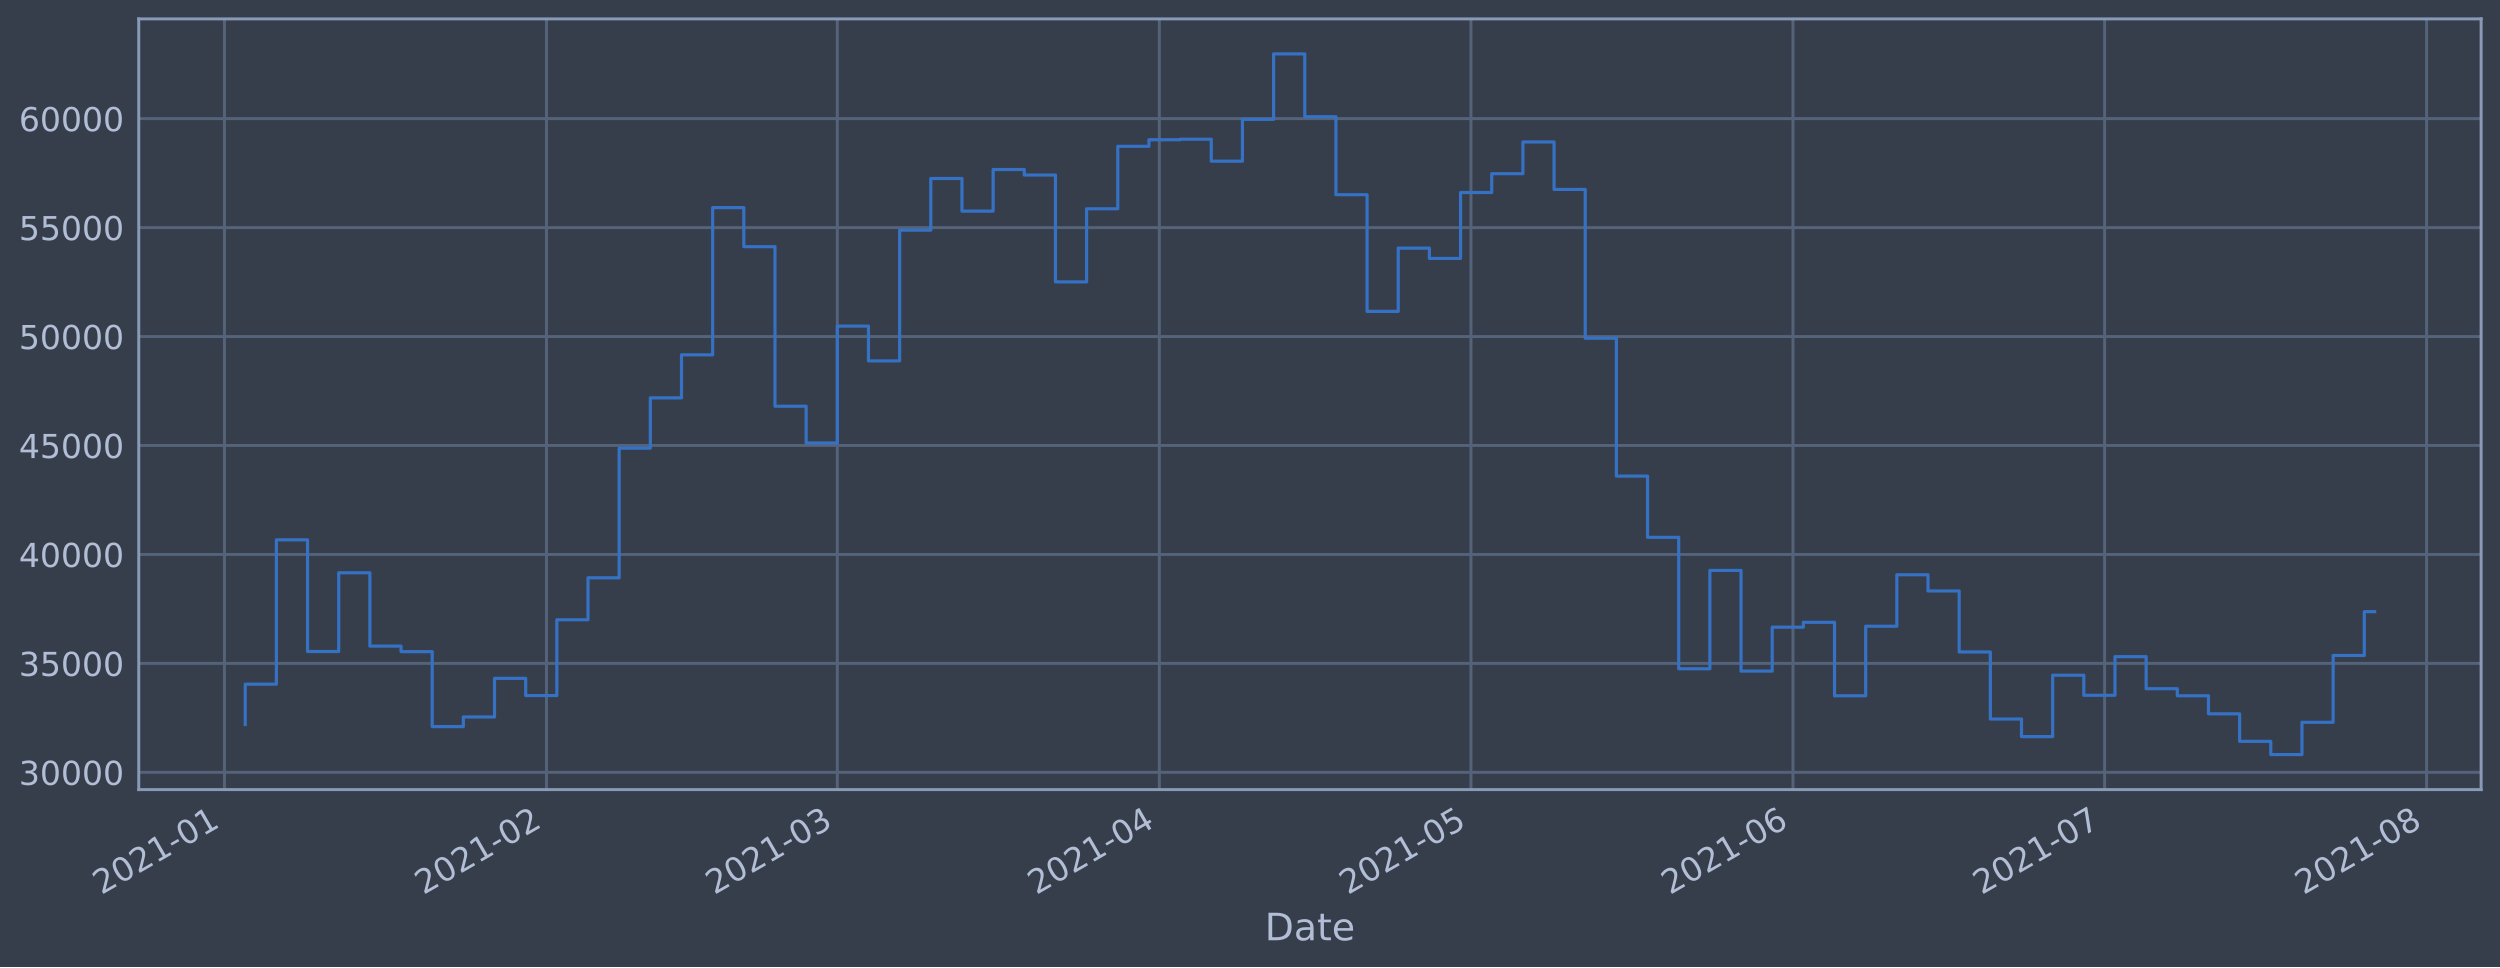
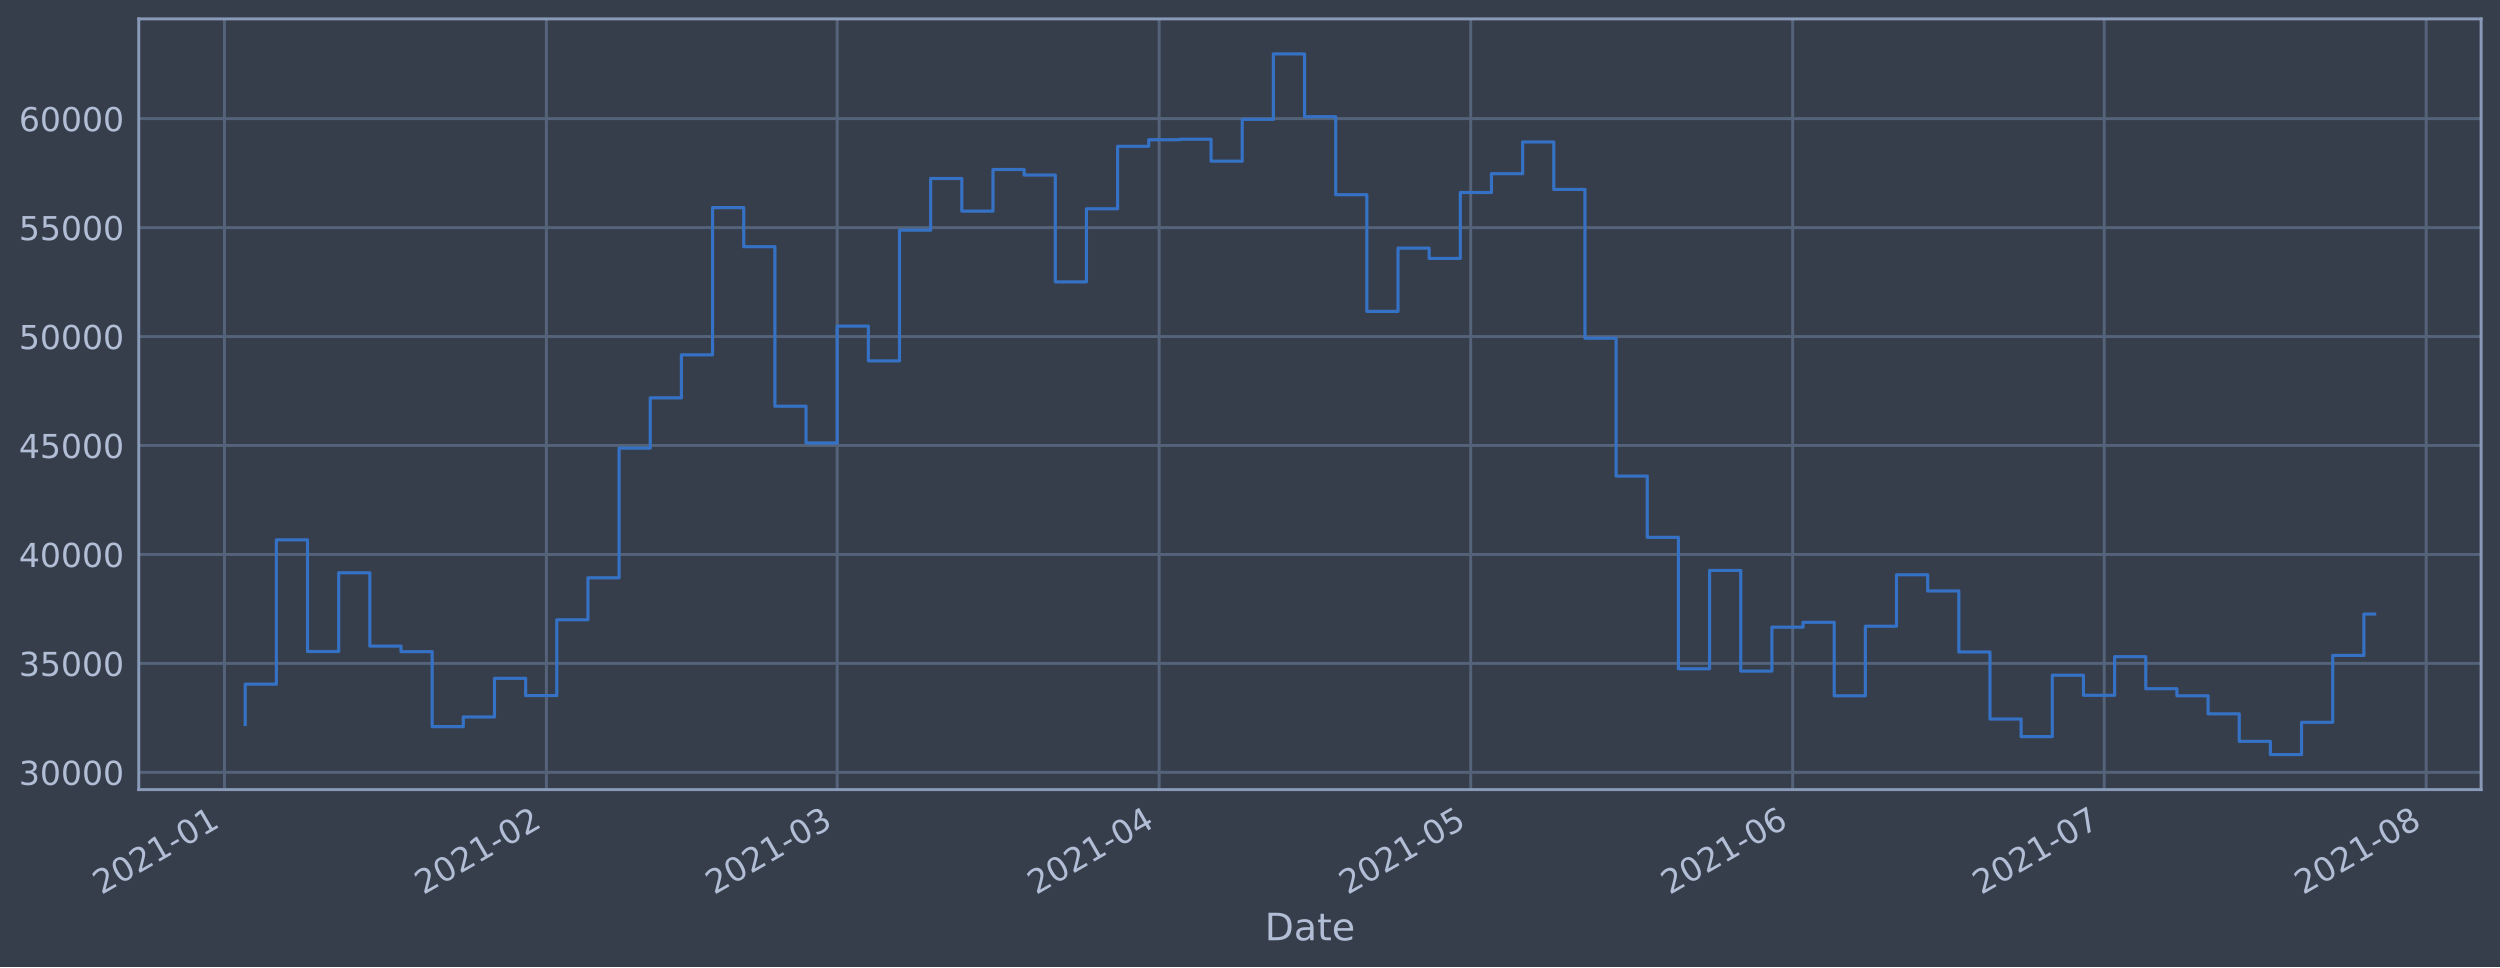
<svg xmlns="http://www.w3.org/2000/svg" xmlns:xlink="http://www.w3.org/1999/xlink" height="368.58pt" version="1.1" viewBox="0 0 952.884 368.58" width="952.884pt">
  <defs>
    <style type="text/css">*{stroke-linecap:butt;stroke-linejoin:round;}</style>
  </defs>
  <g id="figure_1">
    <g id="patch_1">
      <path d="M 0 368.58  L 952.884 368.58  L 952.884 0  L 0 0  z " style="fill:#373e4b;" />
    </g>
    <g id="axes_1">
      <g id="patch_2">
        <path d="M 52.884 300.96  L 945.684 300.96  L 945.684 7.2  L 52.884 7.2  z " style="fill:#373e4b;" />
      </g>
      <g id="matplotlib.axis_1">
        <g id="xtick_1">
          <g id="line2d_1">
-             <path clip-path="url(#p2240a932c0)" d="M 85.547 300.96  L 85.547 7.2  " style="fill:none;stroke:#546379;stroke-linecap:square;stroke-width:1.12;" />
+             <path clip-path="url(#p42e74c3348)" d="M 85.549 300.96  L 85.549 7.2  " style="fill:none;stroke:#546379;stroke-linecap:square;stroke-width:1.12;" />
          </g>
          <g id="line2d_2" />
          <g id="text_1">
-             <g style="fill:#b1bed6;" transform="translate(38.64376 341.1745)rotate(-30)scale(0.126 -0.126)">
+             <g style="fill:#b1bed6;" transform="translate(38.64534 341.1745)rotate(-30)scale(0.126 -0.126)">
              <defs>
                <path d="M 1228 531  L 3431 531  L 3431 0  L 469 0  L 469 531  Q 828 903 1448 1529  Q 2069 2156 2228 2338  Q 2531 2678 2651 2914  Q 2772 3150 2772 3378  Q 2772 3750 2511 3984  Q 2250 4219 1831 4219  Q 1534 4219 1204 4116  Q 875 4013 500 3803  L 500 4441  Q 881 4594 1212 4672  Q 1544 4750 1819 4750  Q 2544 4750 2975 4387  Q 3406 4025 3406 3419  Q 3406 3131 3298 2873  Q 3191 2616 2906 2266  Q 2828 2175 2409 1742  Q 1991 1309 1228 531  z " id="DejaVuSans-32" transform="scale(0.015625)" />
                <path d="M 2034 4250  Q 1547 4250 1301 3770  Q 1056 3291 1056 2328  Q 1056 1369 1301 889  Q 1547 409 2034 409  Q 2525 409 2770 889  Q 3016 1369 3016 2328  Q 3016 3291 2770 3770  Q 2525 4250 2034 4250  z M 2034 4750  Q 2819 4750 3233 4129  Q 3647 3509 3647 2328  Q 3647 1150 3233 529  Q 2819 -91 2034 -91  Q 1250 -91 836 529  Q 422 1150 422 2328  Q 422 3509 836 4129  Q 1250 4750 2034 4750  z " id="DejaVuSans-30" transform="scale(0.015625)" />
                <path d="M 794 531  L 1825 531  L 1825 4091  L 703 3866  L 703 4441  L 1819 4666  L 2450 4666  L 2450 531  L 3481 531  L 3481 0  L 794 0  L 794 531  z " id="DejaVuSans-31" transform="scale(0.015625)" />
                <path d="M 313 2009  L 1997 2009  L 1997 1497  L 313 1497  L 313 2009  z " id="DejaVuSans-2d" transform="scale(0.015625)" />
              </defs>
              <use xlink:href="#DejaVuSans-32" />
              <use x="63.623" xlink:href="#DejaVuSans-30" />
              <use x="127.246" xlink:href="#DejaVuSans-32" />
              <use x="190.869" xlink:href="#DejaVuSans-31" />
              <use x="254.492" xlink:href="#DejaVuSans-2d" />
              <use x="290.576" xlink:href="#DejaVuSans-30" />
              <use x="354.199" xlink:href="#DejaVuSans-31" />
            </g>
          </g>
        </g>
        <g id="xtick_2">
          <g id="line2d_3">
-             <path clip-path="url(#p2240a932c0)" d="M 208.284 300.96  L 208.284 7.2  " style="fill:none;stroke:#546379;stroke-linecap:square;stroke-width:1.12;" />
+             <path clip-path="url(#p42e74c3348)" d="M 208.261 300.96  L 208.261 7.2  " style="fill:none;stroke:#546379;stroke-linecap:square;stroke-width:1.12;" />
          </g>
          <g id="line2d_4" />
          <g id="text_2">
-             <g style="fill:#b1bed6;" transform="translate(161.3811 341.1745)rotate(-30)scale(0.126 -0.126)">
+             <g style="fill:#b1bed6;" transform="translate(161.3581 341.1745)rotate(-30)scale(0.126 -0.126)">
              <use xlink:href="#DejaVuSans-32" />
              <use x="63.623" xlink:href="#DejaVuSans-30" />
              <use x="127.246" xlink:href="#DejaVuSans-32" />
              <use x="190.869" xlink:href="#DejaVuSans-31" />
              <use x="254.492" xlink:href="#DejaVuSans-2d" />
              <use x="290.576" xlink:href="#DejaVuSans-30" />
              <use x="354.199" xlink:href="#DejaVuSans-32" />
            </g>
          </g>
        </g>
        <g id="xtick_3">
          <g id="line2d_5">
-             <path clip-path="url(#p2240a932c0)" d="M 319.144 300.96  L 319.144 7.2  " style="fill:none;stroke:#546379;stroke-linecap:square;stroke-width:1.12;" />
+             <path clip-path="url(#p42e74c3348)" d="M 319.099 300.96  L 319.099 7.2  " style="fill:none;stroke:#546379;stroke-linecap:square;stroke-width:1.12;" />
          </g>
          <g id="line2d_6" />
          <g id="text_3">
-             <g style="fill:#b1bed6;" transform="translate(272.2406 341.1745)rotate(-30)scale(0.126 -0.126)">
+             <g style="fill:#b1bed6;" transform="translate(272.1955 341.1745)rotate(-30)scale(0.126 -0.126)">
              <defs>
                <path d="M 2597 2516  Q 3050 2419 3304 2112  Q 3559 1806 3559 1356  Q 3559 666 3084 287  Q 2609 -91 1734 -91  Q 1441 -91 1130 -33  Q 819 25 488 141  L 488 750  Q 750 597 1062 519  Q 1375 441 1716 441  Q 2309 441 2620 675  Q 2931 909 2931 1356  Q 2931 1769 2642 2001  Q 2353 2234 1838 2234  L 1294 2234  L 1294 2753  L 1863 2753  Q 2328 2753 2575 2939  Q 2822 3125 2822 3475  Q 2822 3834 2567 4026  Q 2313 4219 1838 4219  Q 1578 4219 1281 4162  Q 984 4106 628 3988  L 628 4550  Q 988 4650 1302 4700  Q 1616 4750 1894 4750  Q 2613 4750 3031 4423  Q 3450 4097 3450 3541  Q 3450 3153 3228 2886  Q 3006 2619 2597 2516  z " id="DejaVuSans-33" transform="scale(0.015625)" />
              </defs>
              <use xlink:href="#DejaVuSans-32" />
              <use x="63.623" xlink:href="#DejaVuSans-30" />
              <use x="127.246" xlink:href="#DejaVuSans-32" />
              <use x="190.869" xlink:href="#DejaVuSans-31" />
              <use x="254.492" xlink:href="#DejaVuSans-2d" />
              <use x="290.576" xlink:href="#DejaVuSans-30" />
              <use x="354.199" xlink:href="#DejaVuSans-33" />
            </g>
          </g>
        </g>
        <g id="xtick_4">
          <g id="line2d_7">
-             <path clip-path="url(#p2240a932c0)" d="M 441.881 300.96  L 441.881 7.2  " style="fill:none;stroke:#546379;stroke-linecap:square;stroke-width:1.12;" />
+             <path clip-path="url(#p42e74c3348)" d="M 441.812 300.96  L 441.812 7.2  " style="fill:none;stroke:#546379;stroke-linecap:square;stroke-width:1.12;" />
          </g>
          <g id="line2d_8" />
          <g id="text_4">
-             <g style="fill:#b1bed6;" transform="translate(394.978 341.1745)rotate(-30)scale(0.126 -0.126)">
+             <g style="fill:#b1bed6;" transform="translate(394.9083 341.1745)rotate(-30)scale(0.126 -0.126)">
              <defs>
                <path d="M 2419 4116  L 825 1625  L 2419 1625  L 2419 4116  z M 2253 4666  L 3047 4666  L 3047 1625  L 3713 1625  L 3713 1100  L 3047 1100  L 3047 0  L 2419 0  L 2419 1100  L 313 1100  L 313 1709  L 2253 4666  z " id="DejaVuSans-34" transform="scale(0.015625)" />
              </defs>
              <use xlink:href="#DejaVuSans-32" />
              <use x="63.623" xlink:href="#DejaVuSans-30" />
              <use x="127.246" xlink:href="#DejaVuSans-32" />
              <use x="190.869" xlink:href="#DejaVuSans-31" />
              <use x="254.492" xlink:href="#DejaVuSans-2d" />
              <use x="290.576" xlink:href="#DejaVuSans-30" />
              <use x="354.199" xlink:href="#DejaVuSans-34" />
            </g>
          </g>
        </g>
        <g id="xtick_5">
          <g id="line2d_9">
-             <path clip-path="url(#p2240a932c0)" d="M 560.659 300.96  L 560.659 7.2  " style="fill:none;stroke:#546379;stroke-linecap:square;stroke-width:1.12;" />
+             <path clip-path="url(#p42e74c3348)" d="M 560.566 300.96  L 560.566 7.2  " style="fill:none;stroke:#546379;stroke-linecap:square;stroke-width:1.12;" />
          </g>
          <g id="line2d_10" />
          <g id="text_5">
-             <g style="fill:#b1bed6;" transform="translate(513.756 341.1745)rotate(-30)scale(0.126 -0.126)">
+             <g style="fill:#b1bed6;" transform="translate(513.6627 341.1745)rotate(-30)scale(0.126 -0.126)">
              <defs>
                <path d="M 691 4666  L 3169 4666  L 3169 4134  L 1269 4134  L 1269 2991  Q 1406 3038 1543 3061  Q 1681 3084 1819 3084  Q 2600 3084 3056 2656  Q 3513 2228 3513 1497  Q 3513 744 3044 326  Q 2575 -91 1722 -91  Q 1428 -91 1123 -41  Q 819 9 494 109  L 494 744  Q 775 591 1075 516  Q 1375 441 1709 441  Q 2250 441 2565 725  Q 2881 1009 2881 1497  Q 2881 1984 2565 2268  Q 2250 2553 1709 2553  Q 1456 2553 1204 2497  Q 953 2441 691 2322  L 691 4666  z " id="DejaVuSans-35" transform="scale(0.015625)" />
              </defs>
              <use xlink:href="#DejaVuSans-32" />
              <use x="63.623" xlink:href="#DejaVuSans-30" />
              <use x="127.246" xlink:href="#DejaVuSans-32" />
              <use x="190.869" xlink:href="#DejaVuSans-31" />
              <use x="254.492" xlink:href="#DejaVuSans-2d" />
              <use x="290.576" xlink:href="#DejaVuSans-30" />
              <use x="354.199" xlink:href="#DejaVuSans-35" />
            </g>
          </g>
        </g>
        <g id="xtick_6">
          <g id="line2d_11">
-             <path clip-path="url(#p2240a932c0)" d="M 683.397 300.96  L 683.397 7.2  " style="fill:none;stroke:#546379;stroke-linecap:square;stroke-width:1.12;" />
+             <path clip-path="url(#p42e74c3348)" d="M 683.279 300.96  L 683.279 7.2  " style="fill:none;stroke:#546379;stroke-linecap:square;stroke-width:1.12;" />
          </g>
          <g id="line2d_12" />
          <g id="text_6">
-             <g style="fill:#b1bed6;" transform="translate(636.4933 341.1745)rotate(-30)scale(0.126 -0.126)">
+             <g style="fill:#b1bed6;" transform="translate(636.3755 341.1745)rotate(-30)scale(0.126 -0.126)">
              <defs>
                <path d="M 2113 2584  Q 1688 2584 1439 2293  Q 1191 2003 1191 1497  Q 1191 994 1439 701  Q 1688 409 2113 409  Q 2538 409 2786 701  Q 3034 994 3034 1497  Q 3034 2003 2786 2293  Q 2538 2584 2113 2584  z M 3366 4563  L 3366 3988  Q 3128 4100 2886 4159  Q 2644 4219 2406 4219  Q 1781 4219 1451 3797  Q 1122 3375 1075 2522  Q 1259 2794 1537 2939  Q 1816 3084 2150 3084  Q 2853 3084 3261 2657  Q 3669 2231 3669 1497  Q 3669 778 3244 343  Q 2819 -91 2113 -91  Q 1303 -91 875 529  Q 447 1150 447 2328  Q 447 3434 972 4092  Q 1497 4750 2381 4750  Q 2619 4750 2861 4703  Q 3103 4656 3366 4563  z " id="DejaVuSans-36" transform="scale(0.015625)" />
              </defs>
              <use xlink:href="#DejaVuSans-32" />
              <use x="63.623" xlink:href="#DejaVuSans-30" />
              <use x="127.246" xlink:href="#DejaVuSans-32" />
              <use x="190.869" xlink:href="#DejaVuSans-31" />
              <use x="254.492" xlink:href="#DejaVuSans-2d" />
              <use x="290.576" xlink:href="#DejaVuSans-30" />
              <use x="354.199" xlink:href="#DejaVuSans-36" />
            </g>
          </g>
        </g>
        <g id="xtick_7">
          <g id="line2d_13">
-             <path clip-path="url(#p2240a932c0)" d="M 802.175 300.96  L 802.175 7.2  " style="fill:none;stroke:#546379;stroke-linecap:square;stroke-width:1.12;" />
+             <path clip-path="url(#p42e74c3348)" d="M 802.033 300.96  L 802.033 7.2  " style="fill:none;stroke:#546379;stroke-linecap:square;stroke-width:1.12;" />
          </g>
          <g id="line2d_14" />
          <g id="text_7">
-             <g style="fill:#b1bed6;" transform="translate(755.2714 341.1745)rotate(-30)scale(0.126 -0.126)">
+             <g style="fill:#b1bed6;" transform="translate(755.1298 341.1745)rotate(-30)scale(0.126 -0.126)">
              <defs>
                <path d="M 525 4666  L 3525 4666  L 3525 4397  L 1831 0  L 1172 0  L 2766 4134  L 525 4134  L 525 4666  z " id="DejaVuSans-37" transform="scale(0.015625)" />
              </defs>
              <use xlink:href="#DejaVuSans-32" />
              <use x="63.623" xlink:href="#DejaVuSans-30" />
              <use x="127.246" xlink:href="#DejaVuSans-32" />
              <use x="190.869" xlink:href="#DejaVuSans-31" />
              <use x="254.492" xlink:href="#DejaVuSans-2d" />
              <use x="290.576" xlink:href="#DejaVuSans-30" />
              <use x="354.199" xlink:href="#DejaVuSans-37" />
            </g>
          </g>
        </g>
        <g id="xtick_8">
          <g id="line2d_15">
-             <path clip-path="url(#p2240a932c0)" d="M 924.912 300.96  L 924.912 7.2  " style="fill:none;stroke:#546379;stroke-linecap:square;stroke-width:1.12;" />
+             <path clip-path="url(#p42e74c3348)" d="M 924.746 300.96  L 924.746 7.2  " style="fill:none;stroke:#546379;stroke-linecap:square;stroke-width:1.12;" />
          </g>
          <g id="line2d_16" />
          <g id="text_8">
-             <g style="fill:#b1bed6;" transform="translate(878.0087 341.1745)rotate(-30)scale(0.126 -0.126)">
+             <g style="fill:#b1bed6;" transform="translate(877.8426 341.1745)rotate(-30)scale(0.126 -0.126)">
              <defs>
                <path d="M 2034 2216  Q 1584 2216 1326 1975  Q 1069 1734 1069 1313  Q 1069 891 1326 650  Q 1584 409 2034 409  Q 2484 409 2743 651  Q 3003 894 3003 1313  Q 3003 1734 2745 1975  Q 2488 2216 2034 2216  z M 1403 2484  Q 997 2584 770 2862  Q 544 3141 544 3541  Q 544 4100 942 4425  Q 1341 4750 2034 4750  Q 2731 4750 3128 4425  Q 3525 4100 3525 3541  Q 3525 3141 3298 2862  Q 3072 2584 2669 2484  Q 3125 2378 3379 2068  Q 3634 1759 3634 1313  Q 3634 634 3220 271  Q 2806 -91 2034 -91  Q 1263 -91 848 271  Q 434 634 434 1313  Q 434 1759 690 2068  Q 947 2378 1403 2484  z M 1172 3481  Q 1172 3119 1398 2916  Q 1625 2713 2034 2713  Q 2441 2713 2670 2916  Q 2900 3119 2900 3481  Q 2900 3844 2670 4047  Q 2441 4250 2034 4250  Q 1625 4250 1398 4047  Q 1172 3844 1172 3481  z " id="DejaVuSans-38" transform="scale(0.015625)" />
              </defs>
              <use xlink:href="#DejaVuSans-32" />
              <use x="63.623" xlink:href="#DejaVuSans-30" />
              <use x="127.246" xlink:href="#DejaVuSans-32" />
              <use x="190.869" xlink:href="#DejaVuSans-31" />
              <use x="254.492" xlink:href="#DejaVuSans-2d" />
              <use x="290.576" xlink:href="#DejaVuSans-30" />
              <use x="354.199" xlink:href="#DejaVuSans-38" />
            </g>
          </g>
        </g>
        <g id="text_9">
          <g style="fill:#b1bed6;" transform="translate(482.0746 358.3856)scale(0.144 -0.144)">
            <defs>
              <path d="M 1259 4147  L 1259 519  L 2022 519  Q 2988 519 3436 956  Q 3884 1394 3884 2338  Q 3884 3275 3436 3711  Q 2988 4147 2022 4147  L 1259 4147  z M 628 4666  L 1925 4666  Q 3281 4666 3915 4102  Q 4550 3538 4550 2338  Q 4550 1131 3912 565  Q 3275 0 1925 0  L 628 0  L 628 4666  z " id="DejaVuSans-44" transform="scale(0.015625)" />
              <path d="M 2194 1759  Q 1497 1759 1228 1600  Q 959 1441 959 1056  Q 959 750 1161 570  Q 1363 391 1709 391  Q 2188 391 2477 730  Q 2766 1069 2766 1631  L 2766 1759  L 2194 1759  z M 3341 1997  L 3341 0  L 2766 0  L 2766 531  Q 2569 213 2275 61  Q 1981 -91 1556 -91  Q 1019 -91 701 211  Q 384 513 384 1019  Q 384 1609 779 1909  Q 1175 2209 1959 2209  L 2766 2209  L 2766 2266  Q 2766 2663 2505 2880  Q 2244 3097 1772 3097  Q 1472 3097 1187 3025  Q 903 2953 641 2809  L 641 3341  Q 956 3463 1253 3523  Q 1550 3584 1831 3584  Q 2591 3584 2966 3190  Q 3341 2797 3341 1997  z " id="DejaVuSans-61" transform="scale(0.015625)" />
              <path d="M 1172 4494  L 1172 3500  L 2356 3500  L 2356 3053  L 1172 3053  L 1172 1153  Q 1172 725 1289 603  Q 1406 481 1766 481  L 2356 481  L 2356 0  L 1766 0  Q 1100 0 847 248  Q 594 497 594 1153  L 594 3053  L 172 3053  L 172 3500  L 594 3500  L 594 4494  L 1172 4494  z " id="DejaVuSans-74" transform="scale(0.015625)" />
              <path d="M 3597 1894  L 3597 1613  L 953 1613  Q 991 1019 1311 708  Q 1631 397 2203 397  Q 2534 397 2845 478  Q 3156 559 3463 722  L 3463 178  Q 3153 47 2828 -22  Q 2503 -91 2169 -91  Q 1331 -91 842 396  Q 353 884 353 1716  Q 353 2575 817 3079  Q 1281 3584 2069 3584  Q 2775 3584 3186 3129  Q 3597 2675 3597 1894  z M 3022 2063  Q 3016 2534 2758 2815  Q 2500 3097 2075 3097  Q 1594 3097 1305 2825  Q 1016 2553 972 2059  L 3022 2063  z " id="DejaVuSans-65" transform="scale(0.015625)" />
            </defs>
            <use xlink:href="#DejaVuSans-44" />
            <use x="77.002" xlink:href="#DejaVuSans-61" />
            <use x="138.281" xlink:href="#DejaVuSans-74" />
            <use x="177.49" xlink:href="#DejaVuSans-65" />
          </g>
        </g>
      </g>
      <g id="matplotlib.axis_2">
        <g id="ytick_1">
          <g id="line2d_17">
-             <path clip-path="url(#p2240a932c0)" d="M 52.884 294.384  L 945.684 294.384  " style="fill:none;stroke:#546379;stroke-linecap:square;stroke-width:1.12;" />
+             <path clip-path="url(#p42e74c3348)" d="M 52.884 294.384  L 945.684 294.384  " style="fill:none;stroke:#546379;stroke-linecap:square;stroke-width:1.12;" />
          </g>
          <g id="line2d_18" />
          <g id="text_10">
            <g style="fill:#b1bed6;" transform="translate(7.2 299.1712)scale(0.126 -0.126)">
              <use xlink:href="#DejaVuSans-33" />
              <use x="63.623" xlink:href="#DejaVuSans-30" />
              <use x="127.246" xlink:href="#DejaVuSans-30" />
              <use x="190.869" xlink:href="#DejaVuSans-30" />
              <use x="254.492" xlink:href="#DejaVuSans-30" />
            </g>
          </g>
        </g>
        <g id="ytick_2">
          <g id="line2d_19">
-             <path clip-path="url(#p2240a932c0)" d="M 52.884 252.856  L 945.684 252.856  " style="fill:none;stroke:#546379;stroke-linecap:square;stroke-width:1.12;" />
+             <path clip-path="url(#p42e74c3348)" d="M 52.884 252.856  L 945.684 252.856  " style="fill:none;stroke:#546379;stroke-linecap:square;stroke-width:1.12;" />
          </g>
          <g id="line2d_20" />
          <g id="text_11">
            <g style="fill:#b1bed6;" transform="translate(7.2 257.6428)scale(0.126 -0.126)">
              <use xlink:href="#DejaVuSans-33" />
              <use x="63.623" xlink:href="#DejaVuSans-35" />
              <use x="127.246" xlink:href="#DejaVuSans-30" />
              <use x="190.869" xlink:href="#DejaVuSans-30" />
              <use x="254.492" xlink:href="#DejaVuSans-30" />
            </g>
          </g>
        </g>
        <g id="ytick_3">
          <g id="line2d_21">
-             <path clip-path="url(#p2240a932c0)" d="M 52.884 211.327  L 945.684 211.327  " style="fill:none;stroke:#546379;stroke-linecap:square;stroke-width:1.12;" />
+             <path clip-path="url(#p42e74c3348)" d="M 52.884 211.327  L 945.684 211.327  " style="fill:none;stroke:#546379;stroke-linecap:square;stroke-width:1.12;" />
          </g>
          <g id="line2d_22" />
          <g id="text_12">
            <g style="fill:#b1bed6;" transform="translate(7.2 216.1143)scale(0.126 -0.126)">
              <use xlink:href="#DejaVuSans-34" />
              <use x="63.623" xlink:href="#DejaVuSans-30" />
              <use x="127.246" xlink:href="#DejaVuSans-30" />
              <use x="190.869" xlink:href="#DejaVuSans-30" />
              <use x="254.492" xlink:href="#DejaVuSans-30" />
            </g>
          </g>
        </g>
        <g id="ytick_4">
          <g id="line2d_23">
-             <path clip-path="url(#p2240a932c0)" d="M 52.884 169.799  L 945.684 169.799  " style="fill:none;stroke:#546379;stroke-linecap:square;stroke-width:1.12;" />
+             <path clip-path="url(#p42e74c3348)" d="M 52.884 169.799  L 945.684 169.799  " style="fill:none;stroke:#546379;stroke-linecap:square;stroke-width:1.12;" />
          </g>
          <g id="line2d_24" />
          <g id="text_13">
            <g style="fill:#b1bed6;" transform="translate(7.2 174.5858)scale(0.126 -0.126)">
              <use xlink:href="#DejaVuSans-34" />
              <use x="63.623" xlink:href="#DejaVuSans-35" />
              <use x="127.246" xlink:href="#DejaVuSans-30" />
              <use x="190.869" xlink:href="#DejaVuSans-30" />
              <use x="254.492" xlink:href="#DejaVuSans-30" />
            </g>
          </g>
        </g>
        <g id="ytick_5">
          <g id="line2d_25">
-             <path clip-path="url(#p2240a932c0)" d="M 52.884 128.27  L 945.684 128.27  " style="fill:none;stroke:#546379;stroke-linecap:square;stroke-width:1.12;" />
+             <path clip-path="url(#p42e74c3348)" d="M 52.884 128.27  L 945.684 128.27  " style="fill:none;stroke:#546379;stroke-linecap:square;stroke-width:1.12;" />
          </g>
          <g id="line2d_26" />
          <g id="text_14">
            <g style="fill:#b1bed6;" transform="translate(7.2 133.0573)scale(0.126 -0.126)">
              <use xlink:href="#DejaVuSans-35" />
              <use x="63.623" xlink:href="#DejaVuSans-30" />
              <use x="127.246" xlink:href="#DejaVuSans-30" />
              <use x="190.869" xlink:href="#DejaVuSans-30" />
              <use x="254.492" xlink:href="#DejaVuSans-30" />
            </g>
          </g>
        </g>
        <g id="ytick_6">
          <g id="line2d_27">
-             <path clip-path="url(#p2240a932c0)" d="M 52.884 86.742  L 945.684 86.742  " style="fill:none;stroke:#546379;stroke-linecap:square;stroke-width:1.12;" />
+             <path clip-path="url(#p42e74c3348)" d="M 52.884 86.742  L 945.684 86.742  " style="fill:none;stroke:#546379;stroke-linecap:square;stroke-width:1.12;" />
          </g>
          <g id="line2d_28" />
          <g id="text_15">
            <g style="fill:#b1bed6;" transform="translate(7.2 91.52883)scale(0.126 -0.126)">
              <use xlink:href="#DejaVuSans-35" />
              <use x="63.623" xlink:href="#DejaVuSans-35" />
              <use x="127.246" xlink:href="#DejaVuSans-30" />
              <use x="190.869" xlink:href="#DejaVuSans-30" />
              <use x="254.492" xlink:href="#DejaVuSans-30" />
            </g>
          </g>
        </g>
        <g id="ytick_7">
          <g id="line2d_29">
-             <path clip-path="url(#p2240a932c0)" d="M 52.884 45.213  L 945.684 45.213  " style="fill:none;stroke:#546379;stroke-linecap:square;stroke-width:1.12;" />
+             <path clip-path="url(#p42e74c3348)" d="M 52.884 45.213  L 945.684 45.213  " style="fill:none;stroke:#546379;stroke-linecap:square;stroke-width:1.12;" />
          </g>
          <g id="line2d_30" />
          <g id="text_16">
            <g style="fill:#b1bed6;" transform="translate(7.2 50.00035)scale(0.126 -0.126)">
              <use xlink:href="#DejaVuSans-36" />
              <use x="63.623" xlink:href="#DejaVuSans-30" />
              <use x="127.246" xlink:href="#DejaVuSans-30" />
              <use x="190.869" xlink:href="#DejaVuSans-30" />
              <use x="254.492" xlink:href="#DejaVuSans-30" />
            </g>
          </g>
        </g>
      </g>
      <g id="line2d_31">
-         <path clip-path="url(#p2240a932c0)" d="M 93.466 276.149  L 93.466 260.774  L 105.343 260.774  L 105.343 205.76  L 117.221 205.76  L 117.221 248.33  L 129.099 248.33  L 129.099 218.317  L 140.977 218.317  L 140.977 246.269  L 152.855 246.269  L 152.855 248.379  L 164.732 248.379  L 164.732 276.944  L 176.61 276.944  L 176.61 273.273  L 188.488 273.273  L 188.488 258.551  L 200.366 258.551  L 200.366 265.124  L 212.244 265.124  L 212.244 236.227  L 224.121 236.227  L 224.121 220.23  L 235.999 220.23  L 235.999 170.811  L 247.877 170.811  L 247.877 151.649  L 259.755 151.649  L 259.755 135.246  L 271.633 135.246  L 271.633 79.13  L 283.51 79.13  L 283.51 94.023  L 295.388 94.023  L 295.388 154.845  L 307.266 154.845  L 307.266 168.853  L 319.144 168.853  L 319.144 124.303  L 331.022 124.303  L 331.022 137.559  L 342.9 137.559  L 342.9 87.726  L 354.777 87.726  L 354.777 68.027  L 366.655 68.027  L 366.655 80.473  L 378.533 80.473  L 378.533 64.6  L 390.411 64.6  L 390.411 66.715  L 402.289 66.715  L 402.289 107.438  L 414.166 107.438  L 414.166 79.566  L 426.044 79.566  L 426.044 55.76  L 437.922 55.76  L 437.922 53.259  L 449.8 53.259  L 449.8 53.07  L 461.678 53.07  L 461.678 61.421  L 473.555 61.421  L 473.555 45.505  L 485.433 45.505  L 485.433 20.553  L 497.311 20.553  L 497.311 44.49  L 509.189 44.49  L 509.189 74.218  L 521.067 74.218  L 521.067 118.693  L 532.944 118.693  L 532.944 94.577  L 544.822 94.577  L 544.822 98.501  L 556.7 98.501  L 556.7 73.366  L 568.578 73.366  L 568.578 66.2  L 580.456 66.2  L 580.456 54.11  L 592.333 54.11  L 592.333 72.207  L 604.211 72.207  L 604.211 128.914  L 616.089 128.914  L 616.089 181.458  L 627.967 181.458  L 627.967 204.813  L 639.845 204.813  L 639.845 254.894  L 651.722 254.894  L 651.722 217.423  L 663.6 217.423  L 663.6 255.782  L 675.478 255.782  L 675.478 239.046  L 687.356 239.046  L 687.356 237.195  L 699.234 237.195  L 699.234 265.191  L 711.112 265.191  L 711.112 238.698  L 722.989 238.698  L 722.989 219.078  L 734.867 219.078  L 734.867 225.24  L 746.745 225.24  L 746.745 248.502  L 758.623 248.502  L 758.623 274.055  L 770.501 274.055  L 770.501 280.758  L 782.378 280.758  L 782.378 257.368  L 794.256 257.368  L 794.256 265.008  L 806.134 265.008  L 806.134 250.287  L 818.012 250.287  L 818.012 262.498  L 829.89 262.498  L 829.89 265.185  L 841.767 265.185  L 841.767 272.07  L 853.645 272.07  L 853.645 282.58  L 865.523 282.58  L 865.523 287.607  L 877.401 287.607  L 877.401 275.299  L 889.279 275.299  L 889.279 249.823  L 901.156 249.823  L 901.156 233.139  L 905.102 233.139  L 905.102 233.139  " style="fill:none;stroke:#3572c6;stroke-linecap:square;stroke-width:1.2;" />
+         <path clip-path="url(#p42e74c3348)" d="M 93.466 276.149  L 93.466 260.774  L 105.341 260.774  L 105.341 205.76  L 117.216 205.76  L 117.216 248.33  L 129.092 248.33  L 129.092 218.317  L 140.967 218.317  L 140.967 246.269  L 152.843 246.269  L 152.843 248.379  L 164.718 248.379  L 164.718 276.944  L 176.594 276.944  L 176.594 273.273  L 188.469 273.273  L 188.469 258.551  L 200.344 258.551  L 200.344 265.124  L 212.22 265.124  L 212.22 236.227  L 224.095 236.227  L 224.095 220.23  L 235.971 220.23  L 235.971 170.811  L 247.846 170.811  L 247.846 151.649  L 259.722 151.649  L 259.722 135.246  L 271.597 135.246  L 271.597 79.13  L 283.472 79.13  L 283.472 94.023  L 295.348 94.023  L 295.348 154.845  L 307.223 154.845  L 307.223 168.853  L 319.099 168.853  L 319.099 124.303  L 330.974 124.303  L 330.974 137.559  L 342.85 137.559  L 342.85 87.726  L 354.725 87.726  L 354.725 68.027  L 366.601 68.027  L 366.601 80.473  L 378.476 80.473  L 378.476 64.6  L 390.351 64.6  L 390.351 66.715  L 402.227 66.715  L 402.227 107.438  L 414.102 107.438  L 414.102 79.566  L 425.978 79.566  L 425.978 55.76  L 437.853 55.76  L 437.853 53.259  L 449.729 53.259  L 449.729 53.07  L 461.604 53.07  L 461.604 61.421  L 473.479 61.421  L 473.479 45.505  L 485.355 45.505  L 485.355 20.553  L 497.23 20.553  L 497.23 44.49  L 509.106 44.49  L 509.106 74.218  L 520.981 74.218  L 520.981 118.693  L 532.857 118.693  L 532.857 94.577  L 544.732 94.577  L 544.732 98.501  L 556.607 98.501  L 556.607 73.366  L 568.483 73.366  L 568.483 66.2  L 580.358 66.2  L 580.358 54.11  L 592.234 54.11  L 592.234 72.207  L 604.109 72.207  L 604.109 128.914  L 615.985 128.914  L 615.985 181.458  L 627.86 181.458  L 627.86 204.813  L 639.735 204.813  L 639.735 254.894  L 651.611 254.894  L 651.611 217.423  L 663.486 217.423  L 663.486 255.782  L 675.362 255.782  L 675.362 239.046  L 687.237 239.046  L 687.237 237.195  L 699.113 237.195  L 699.113 265.191  L 710.988 265.191  L 710.988 238.698  L 722.864 238.698  L 722.864 219.078  L 734.739 219.078  L 734.739 225.24  L 746.614 225.24  L 746.614 248.502  L 758.49 248.502  L 758.49 274.055  L 770.365 274.055  L 770.365 280.758  L 782.241 280.758  L 782.241 257.368  L 794.116 257.368  L 794.116 265.008  L 805.992 265.008  L 805.992 250.287  L 817.867 250.287  L 817.867 262.498  L 829.742 262.498  L 829.742 265.185  L 841.618 265.185  L 841.618 272.07  L 853.493 272.07  L 853.493 282.58  L 865.369 282.58  L 865.369 287.607  L 877.244 287.607  L 877.244 275.299  L 889.12 275.299  L 889.12 249.823  L 900.995 249.823  L 900.995 234.031  L 905.102 234.031  L 905.102 234.031  " style="fill:none;stroke:#3572c6;stroke-linecap:square;stroke-width:1.2;" />
      </g>
      <g id="patch_3">
        <path d="M 52.884 300.96  L 52.884 7.2  " style="fill:none;stroke:#899ab8;stroke-linecap:square;stroke-linejoin:miter;stroke-width:1.12;" />
      </g>
      <g id="patch_4">
        <path d="M 945.684 300.96  L 945.684 7.2  " style="fill:none;stroke:#899ab8;stroke-linecap:square;stroke-linejoin:miter;stroke-width:1.12;" />
      </g>
      <g id="patch_5">
        <path d="M 52.884 300.96  L 945.684 300.96  " style="fill:none;stroke:#899ab8;stroke-linecap:square;stroke-linejoin:miter;stroke-width:1.12;" />
      </g>
      <g id="patch_6">
        <path d="M 52.884 7.2  L 945.684 7.2  " style="fill:none;stroke:#899ab8;stroke-linecap:square;stroke-linejoin:miter;stroke-width:1.12;" />
      </g>
    </g>
  </g>
  <defs>
-     <clipPath id="p2240a932c0">
+     <clipPath id="p42e74c3348">
      <rect height="293.76" width="892.8" x="52.884" y="7.2" />
    </clipPath>
  </defs>
</svg>
